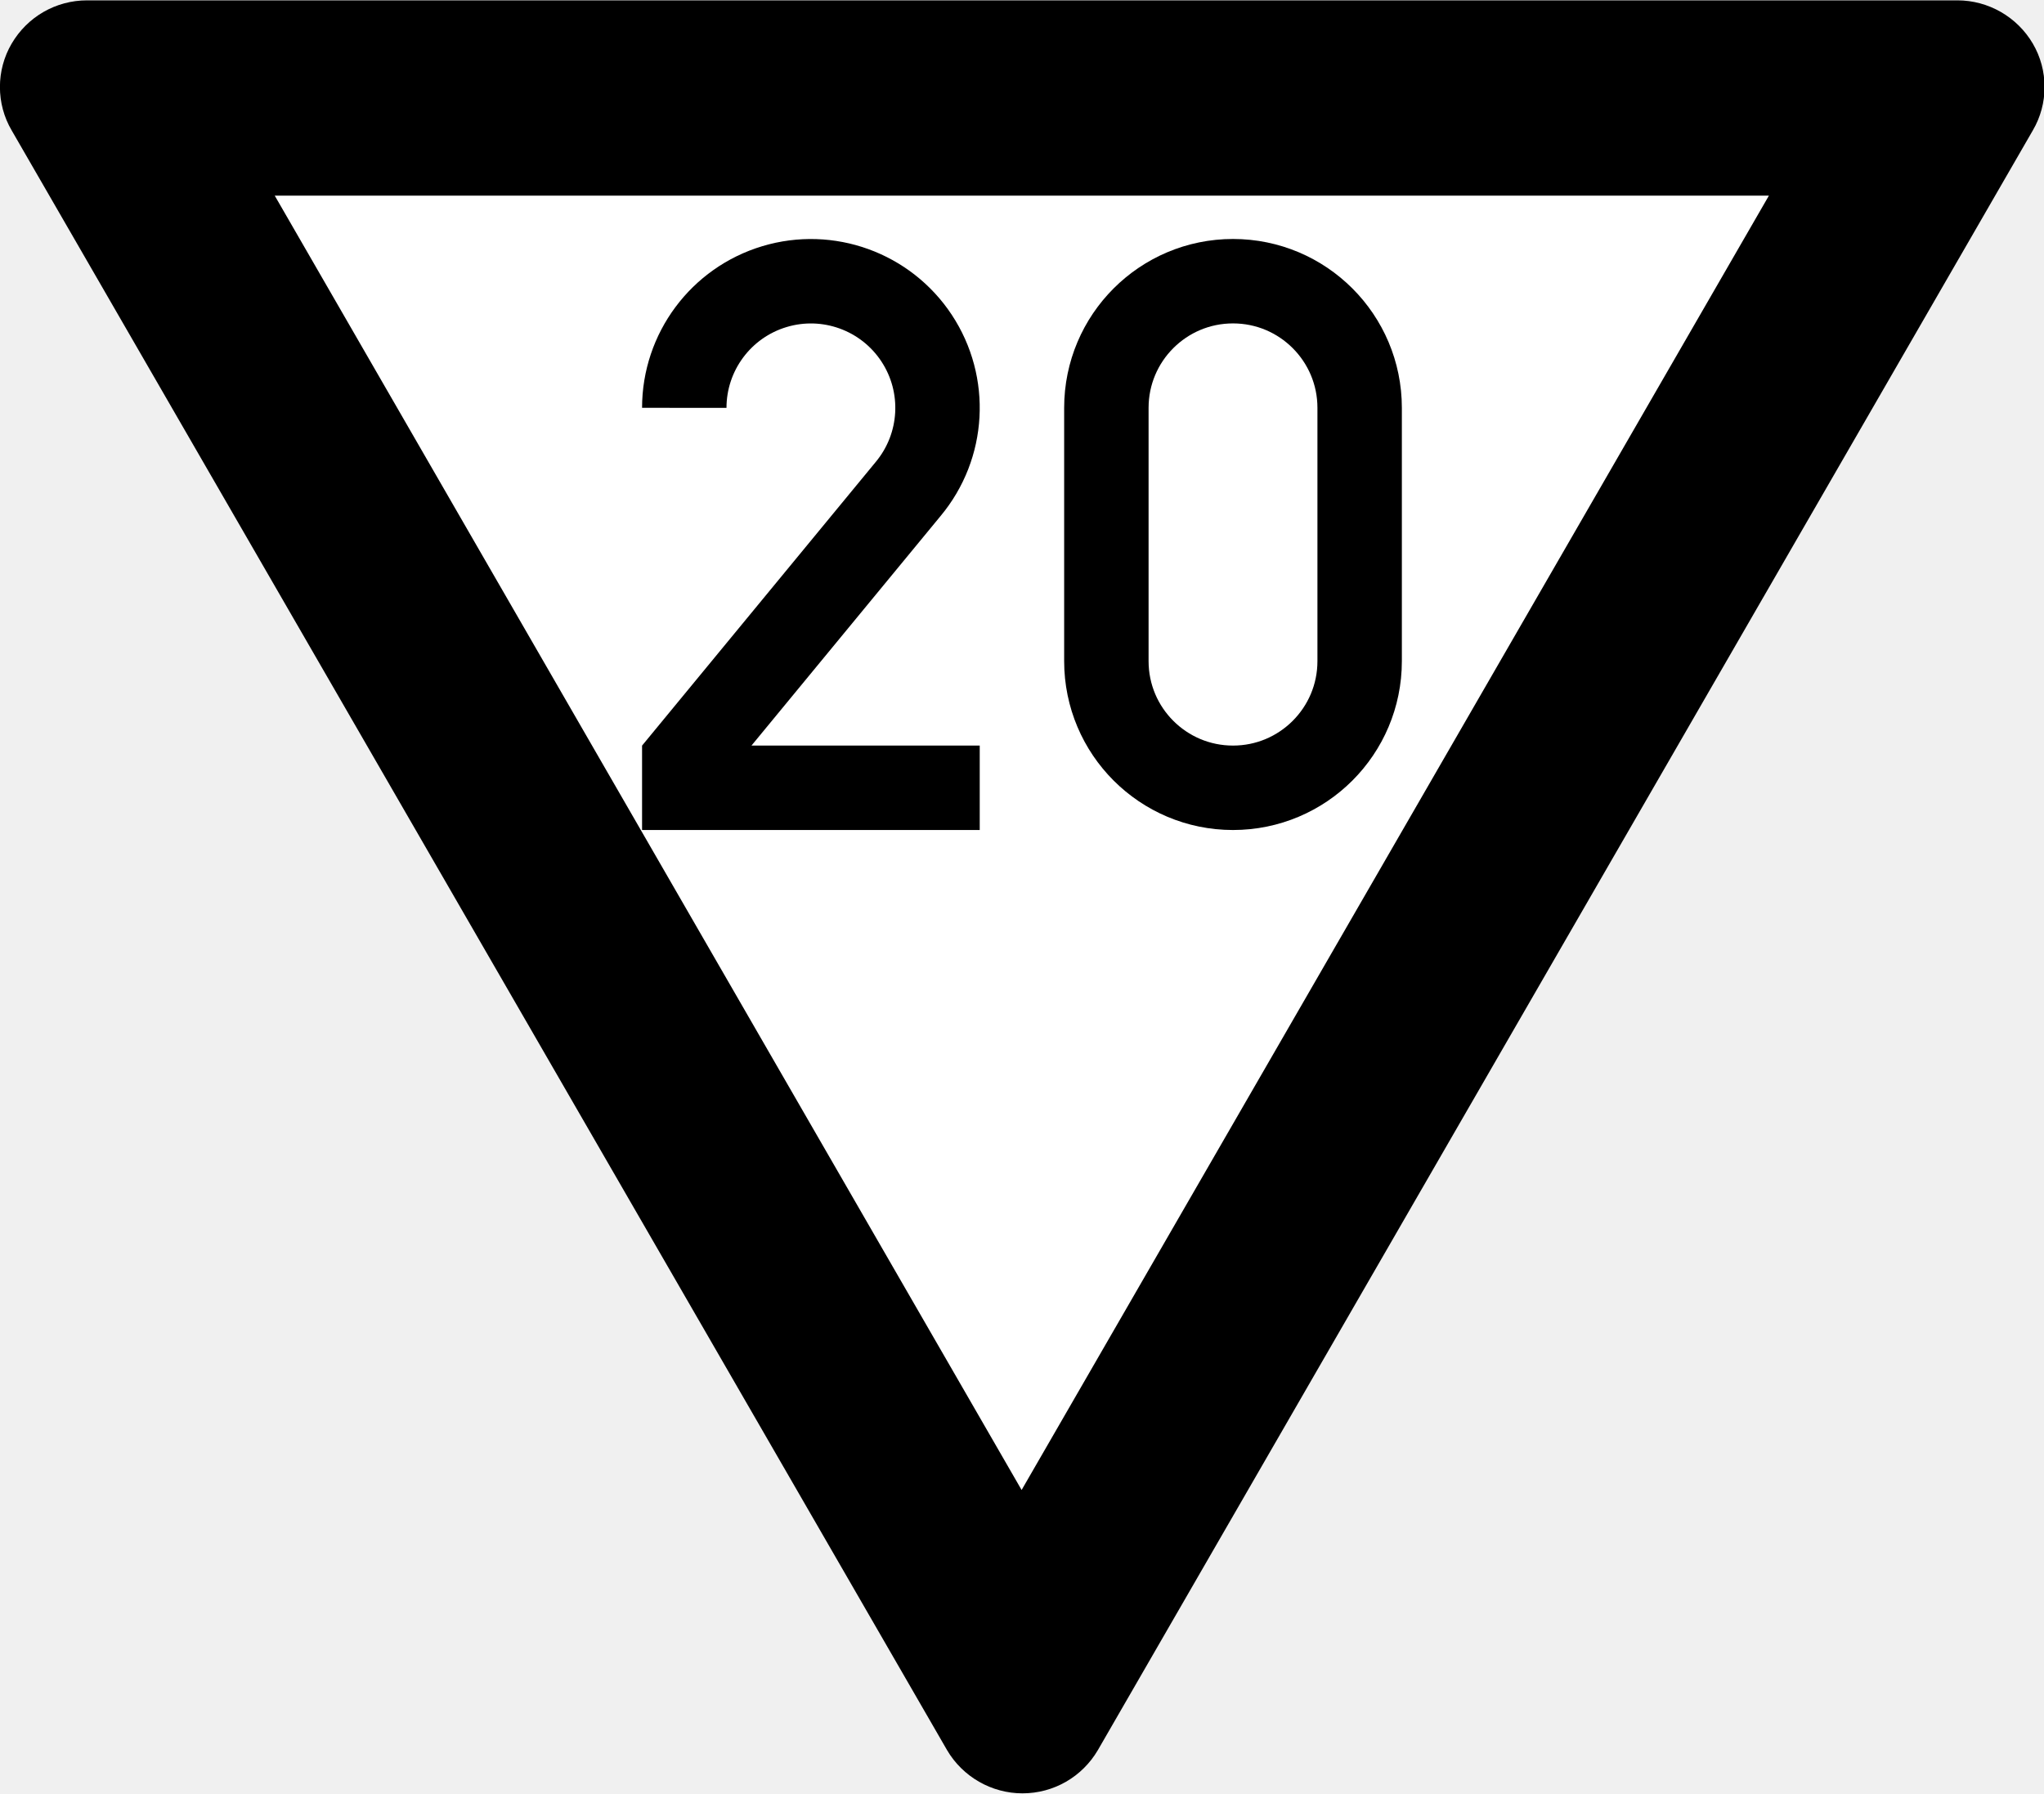
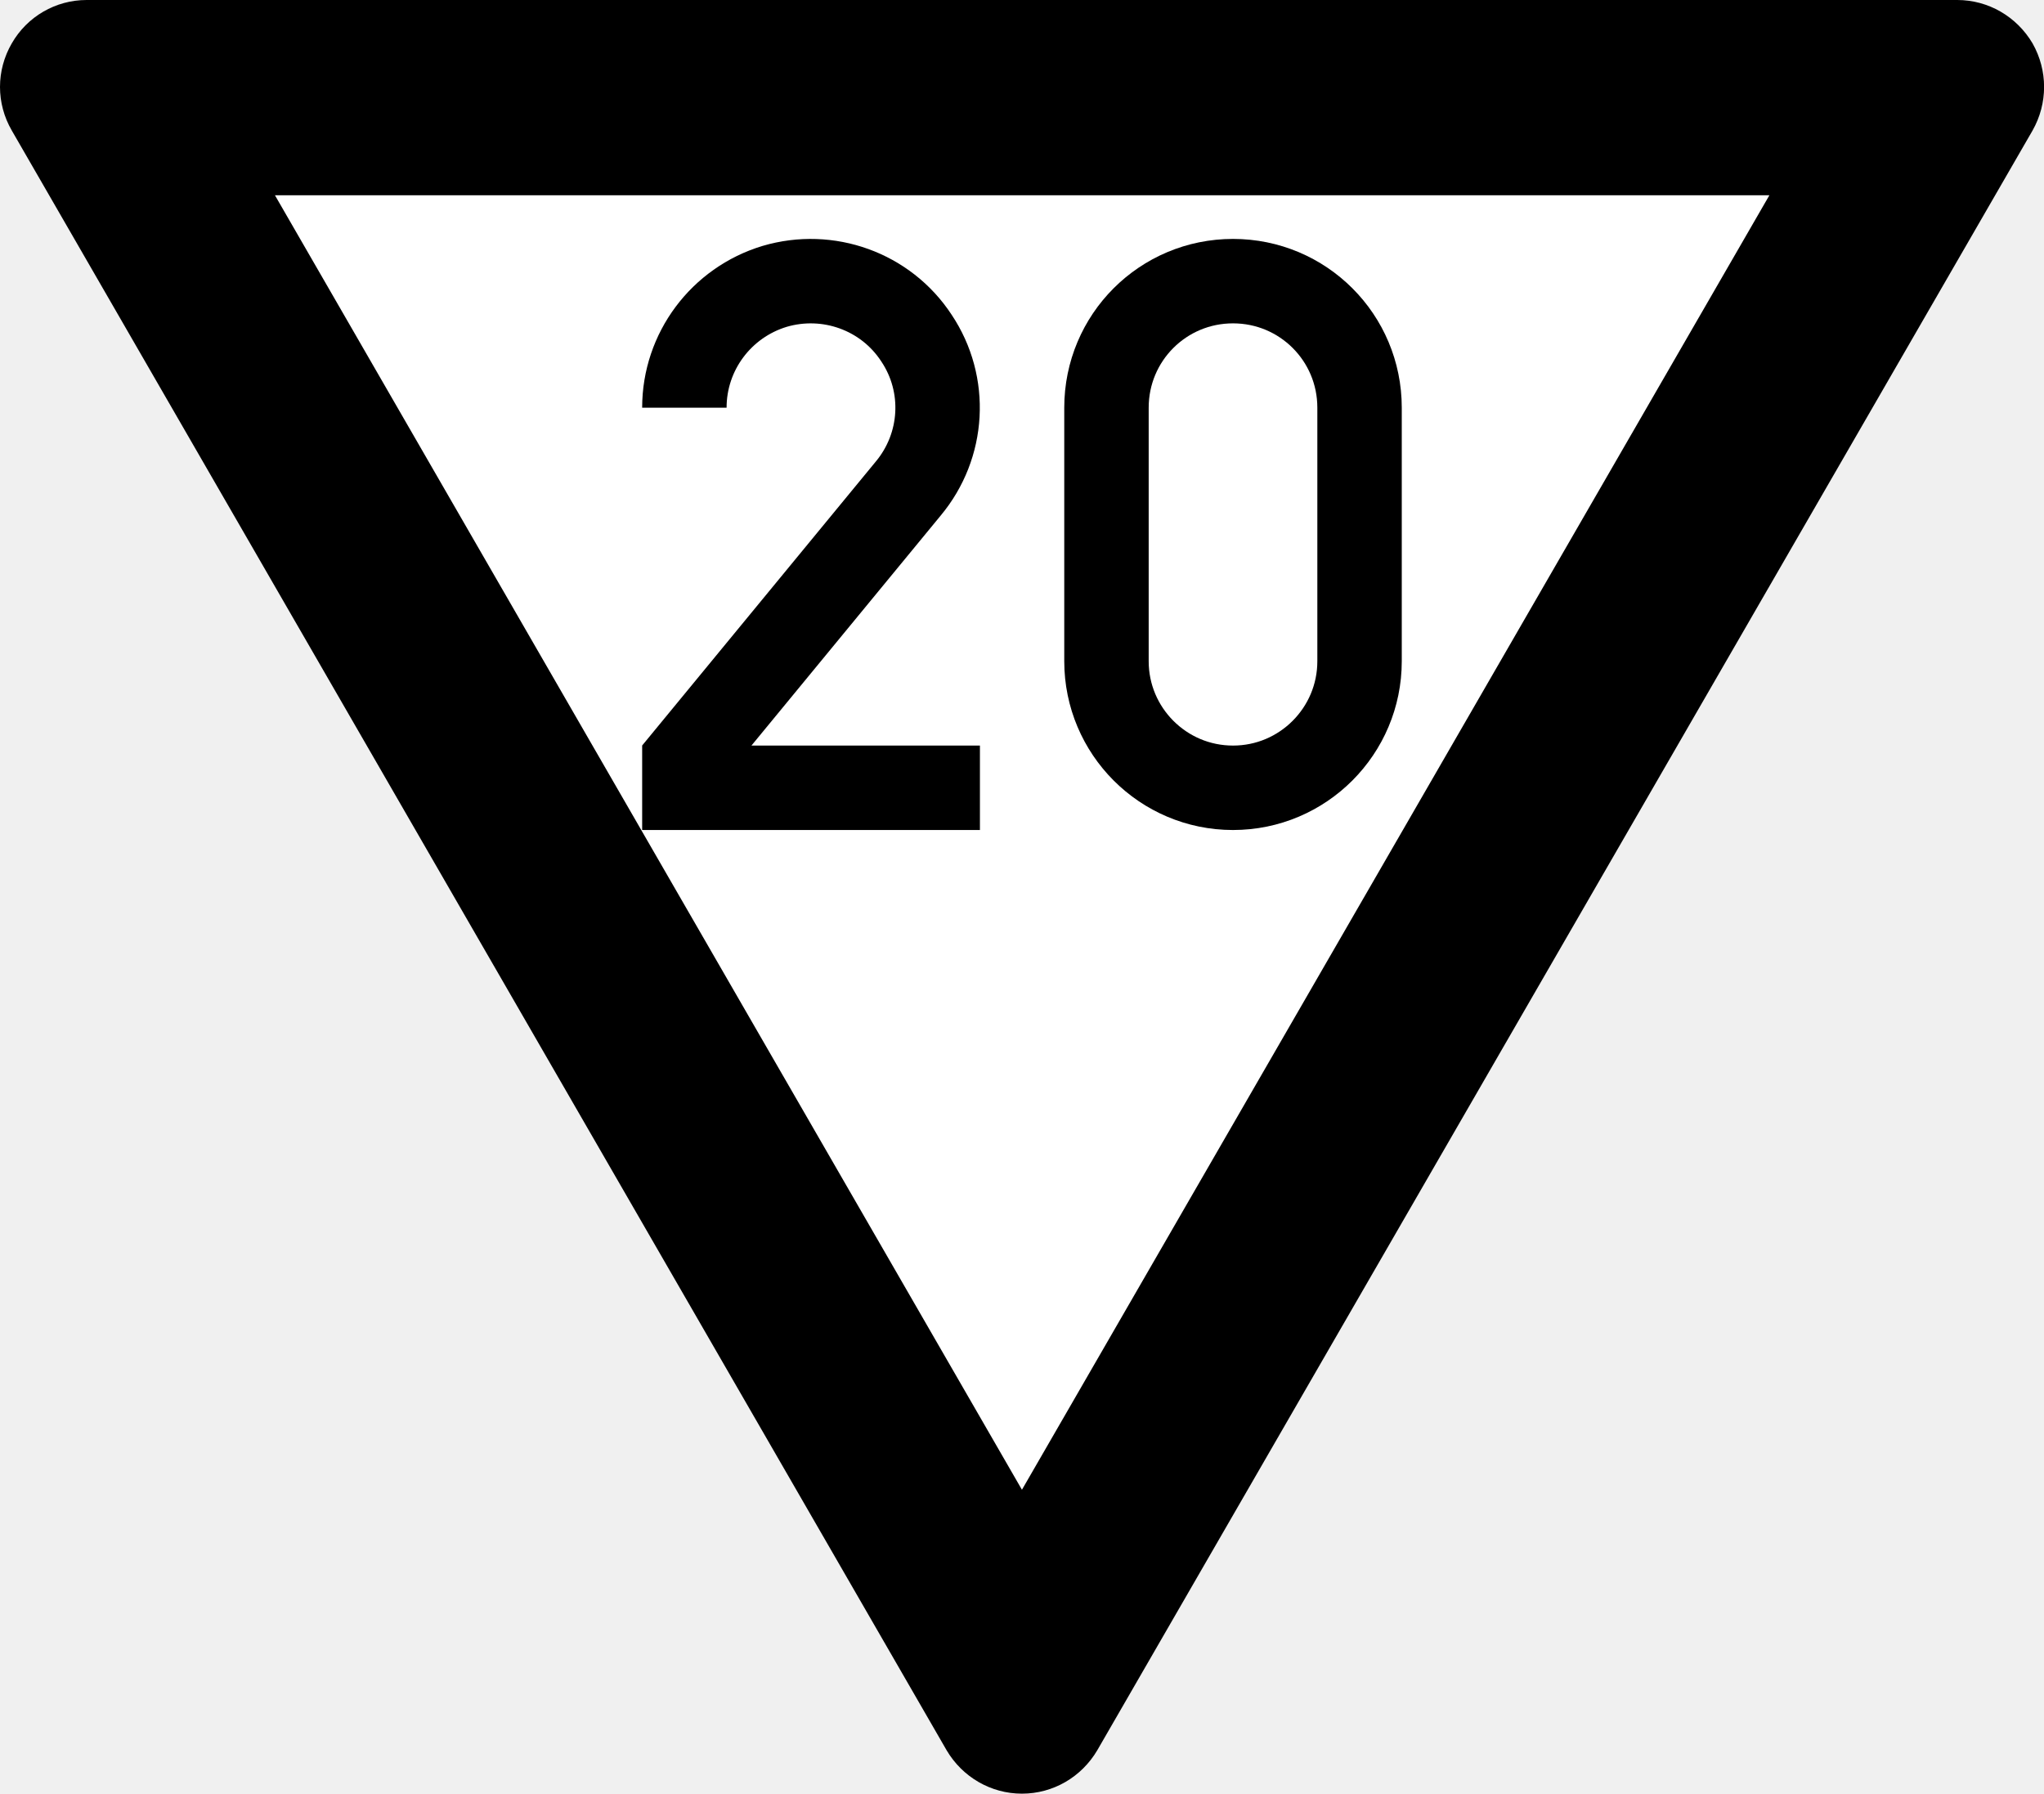
- <svg xmlns="http://www.w3.org/2000/svg" width="18.235" height="16" viewBox="0 0 4.825 4.233" version="1.1" id="svg1">
-   <defs id="defs1" />
-   <g id="layer1" transform="translate(-63.73342,-52.52147)">
-     <path id="path9-8" style="color:#000000;font-style:normal;font-variant:normal;font-weight:normal;font-stretch:normal;font-size:medium;line-height:normal;font-family:sans-serif;font-variant-ligatures:normal;font-variant-position:normal;font-variant-caps:normal;font-variant-numeric:normal;font-variant-alternates:normal;font-variant-east-asian:normal;font-feature-settings:normal;font-variation-settings:normal;text-indent:0;text-align:start;text-decoration-line:none;text-decoration-style:solid;text-decoration-color:#000000;letter-spacing:normal;word-spacing:normal;text-transform:none;writing-mode:lr-tb;direction:ltr;text-orientation:mixed;dominant-baseline:auto;baseline-shift:baseline;text-anchor:start;white-space:normal;shape-padding:0;shape-margin:0;inline-size:0;clip-rule:nonzero;display:inline;overflow:visible;visibility:visible;isolation:auto;mix-blend-mode:normal;color-interpolation:sRGB;color-interpolation-filters:linearRGB;solid-color:#000000;solid-opacity:1;vector-effect:none;fill:#000000;fill-opacity:1;fill-rule:nonzero;stroke:none;stroke-width:0.039;stroke-linecap:butt;stroke-linejoin:miter;stroke-miterlimit:5;stroke-dasharray:none;stroke-dashoffset:0;stroke-opacity:1;-inkscape-stroke:none;color-rendering:auto;image-rendering:auto;shape-rendering:auto;text-rendering:auto;enable-background:accumulate;stop-color:#000000;stop-opacity:1" d="m 63.761,52.829 c -0.037,-0.063 -0.037,-0.142 0,-0.205 0.037,-0.063 0.104,-0.102 0.178,-0.102 h 4.415 c 0.073,0 0.141,0.039 0.178,0.102 0.037,0.063 0.037,0.142 0,0.205 l -2.207,3.823 c -0.037,0.063 -0.104,0.102 -0.178,0.102 -0.073,0 -0.141,-0.039 -0.178,-0.102 z" />
-     <path style="fill:#ffffff;fill-opacity:1;stroke:none;stroke-width:0.41;stroke-miterlimit:5" d="m 64.382,52.983 h 3.527 l -1.764,3.055 z" id="path10" />
-     <g id="layer2" transform="matrix(0.00474504,0,0,0.00474504,64.01052,52.80051)">
-       <g id="layer2-4" transform="matrix(0.8399029,0,0,0.8399029,-32.94657,9.637395)" style="stroke-width:50.006;stroke-dasharray:none">
-         <path id="path6" style="fill:none;stroke:#000000;stroke-width:50.006;stroke-dasharray:none" d="m 375,159.974 c 0.011,-33.104 21.726,-62.286 53.431,-71.806 31.706,-9.52 65.903,2.873 84.149,30.495 18.245,27.622 16.223,63.94 -4.977,89.366 L 375,368.985 V 385 h 175" />
-       </g>
-       <g id="layer2-0" transform="translate(200,47)">
-         <path id="path18-5" style="fill:none;stroke:#000000;stroke-width:42;stroke-linecap:butt;stroke-dasharray:none" d="m 418,223 c 0,34.794 -28.206,63 -63,63 -34.794,0 -63,-28.206 -63,-63 V 97 c -1e-5,-34.794 28.206,-63 63,-63 34.794,10e-7 63,28.206 63,63 z" />
-       </g>
-     </g>
-   </g>
+ <svg xmlns="http://www.w3.org/2000/svg" width="18.235" height="16" viewBox="0 0 18.235 16">
+   <path fill-rule="nonzero" fill="rgb(0%, 0%, 0%)" fill-opacity="1" d="M 0.105 1.164 C -0.035 0.922 -0.035 0.629 0.105 0.387 C 0.242 0.148 0.496 0 0.773 0 L 17.461 0 C 17.738 0 17.992 0.148 18.133 0.387 C 18.27 0.629 18.27 0.922 18.133 1.164 L 9.789 15.613 C 9.648 15.852 9.395 16 9.117 16 C 8.84 16 8.586 15.852 8.445 15.613 Z M 0.105 1.164 " />
+   <path fill-rule="nonzero" fill="rgb(100%, 100%, 100%)" fill-opacity="1" d="M 2.453 1.742 L 15.785 1.742 L 9.117 13.289 Z M 2.453 1.742 " />
+   <path fill="none" stroke-width="50.006" stroke-linecap="butt" stroke-linejoin="miter" stroke="rgb(0%, 0%, 0%)" stroke-opacity="1" stroke-miterlimit="4" d="M 375.031 159.946 C 375.031 126.752 396.815 97.707 428.453 88.111 C 460.091 78.775 494.323 90.964 512.476 118.712 C 530.889 146.201 528.814 182.508 507.549 207.922 L 375.031 368.966 L 375.031 385.045 L 550.079 385.045 " transform="matrix(0.0150628, 0, 0, 0.0150628, 0.456442, 1.227481)" />
+   <path fill="none" stroke-width="42" stroke-linecap="butt" stroke-linejoin="miter" stroke="rgb(0%, 0%, 0%)" stroke-opacity="1" stroke-miterlimit="4" d="M 417.91 223.09 C 417.91 257.722 389.812 286.038 354.962 286.038 C 320.112 286.038 292.014 257.722 292.014 223.09 L 292.014 96.976 C 292.014 62.126 320.112 34.029 354.962 34.029 C 389.812 34.029 417.91 62.126 417.91 96.976 Z M 417.91 223.09 " transform="matrix(0.017934, 0, 0, 0.017934, 4.634108, 1.897542)" />
</svg>
